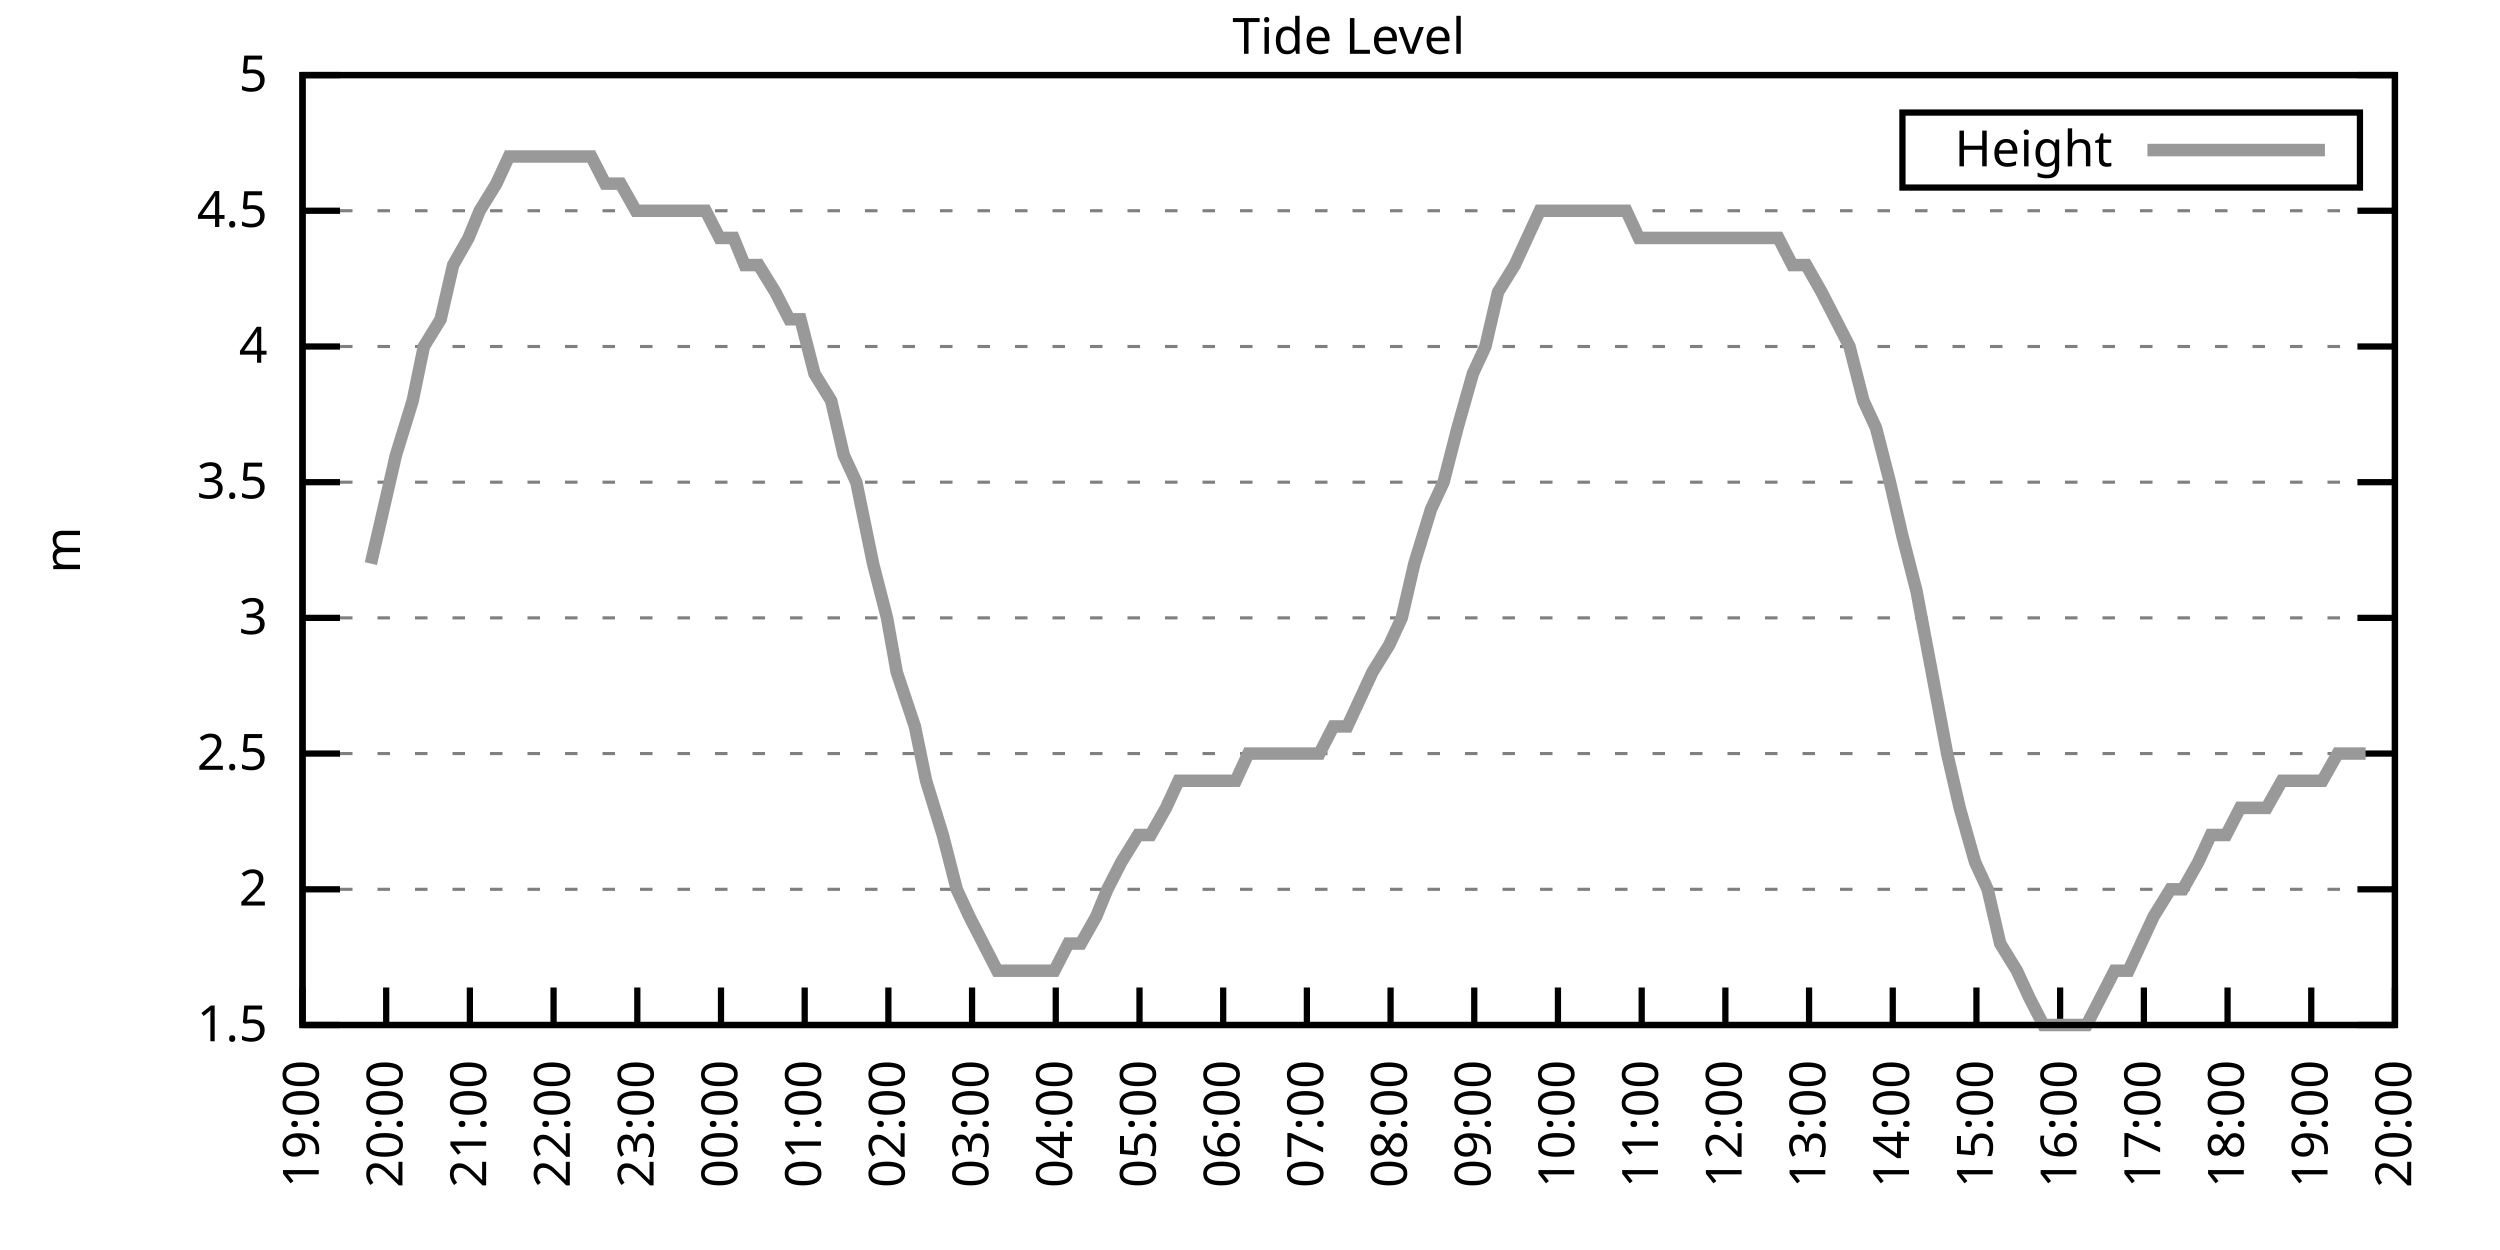
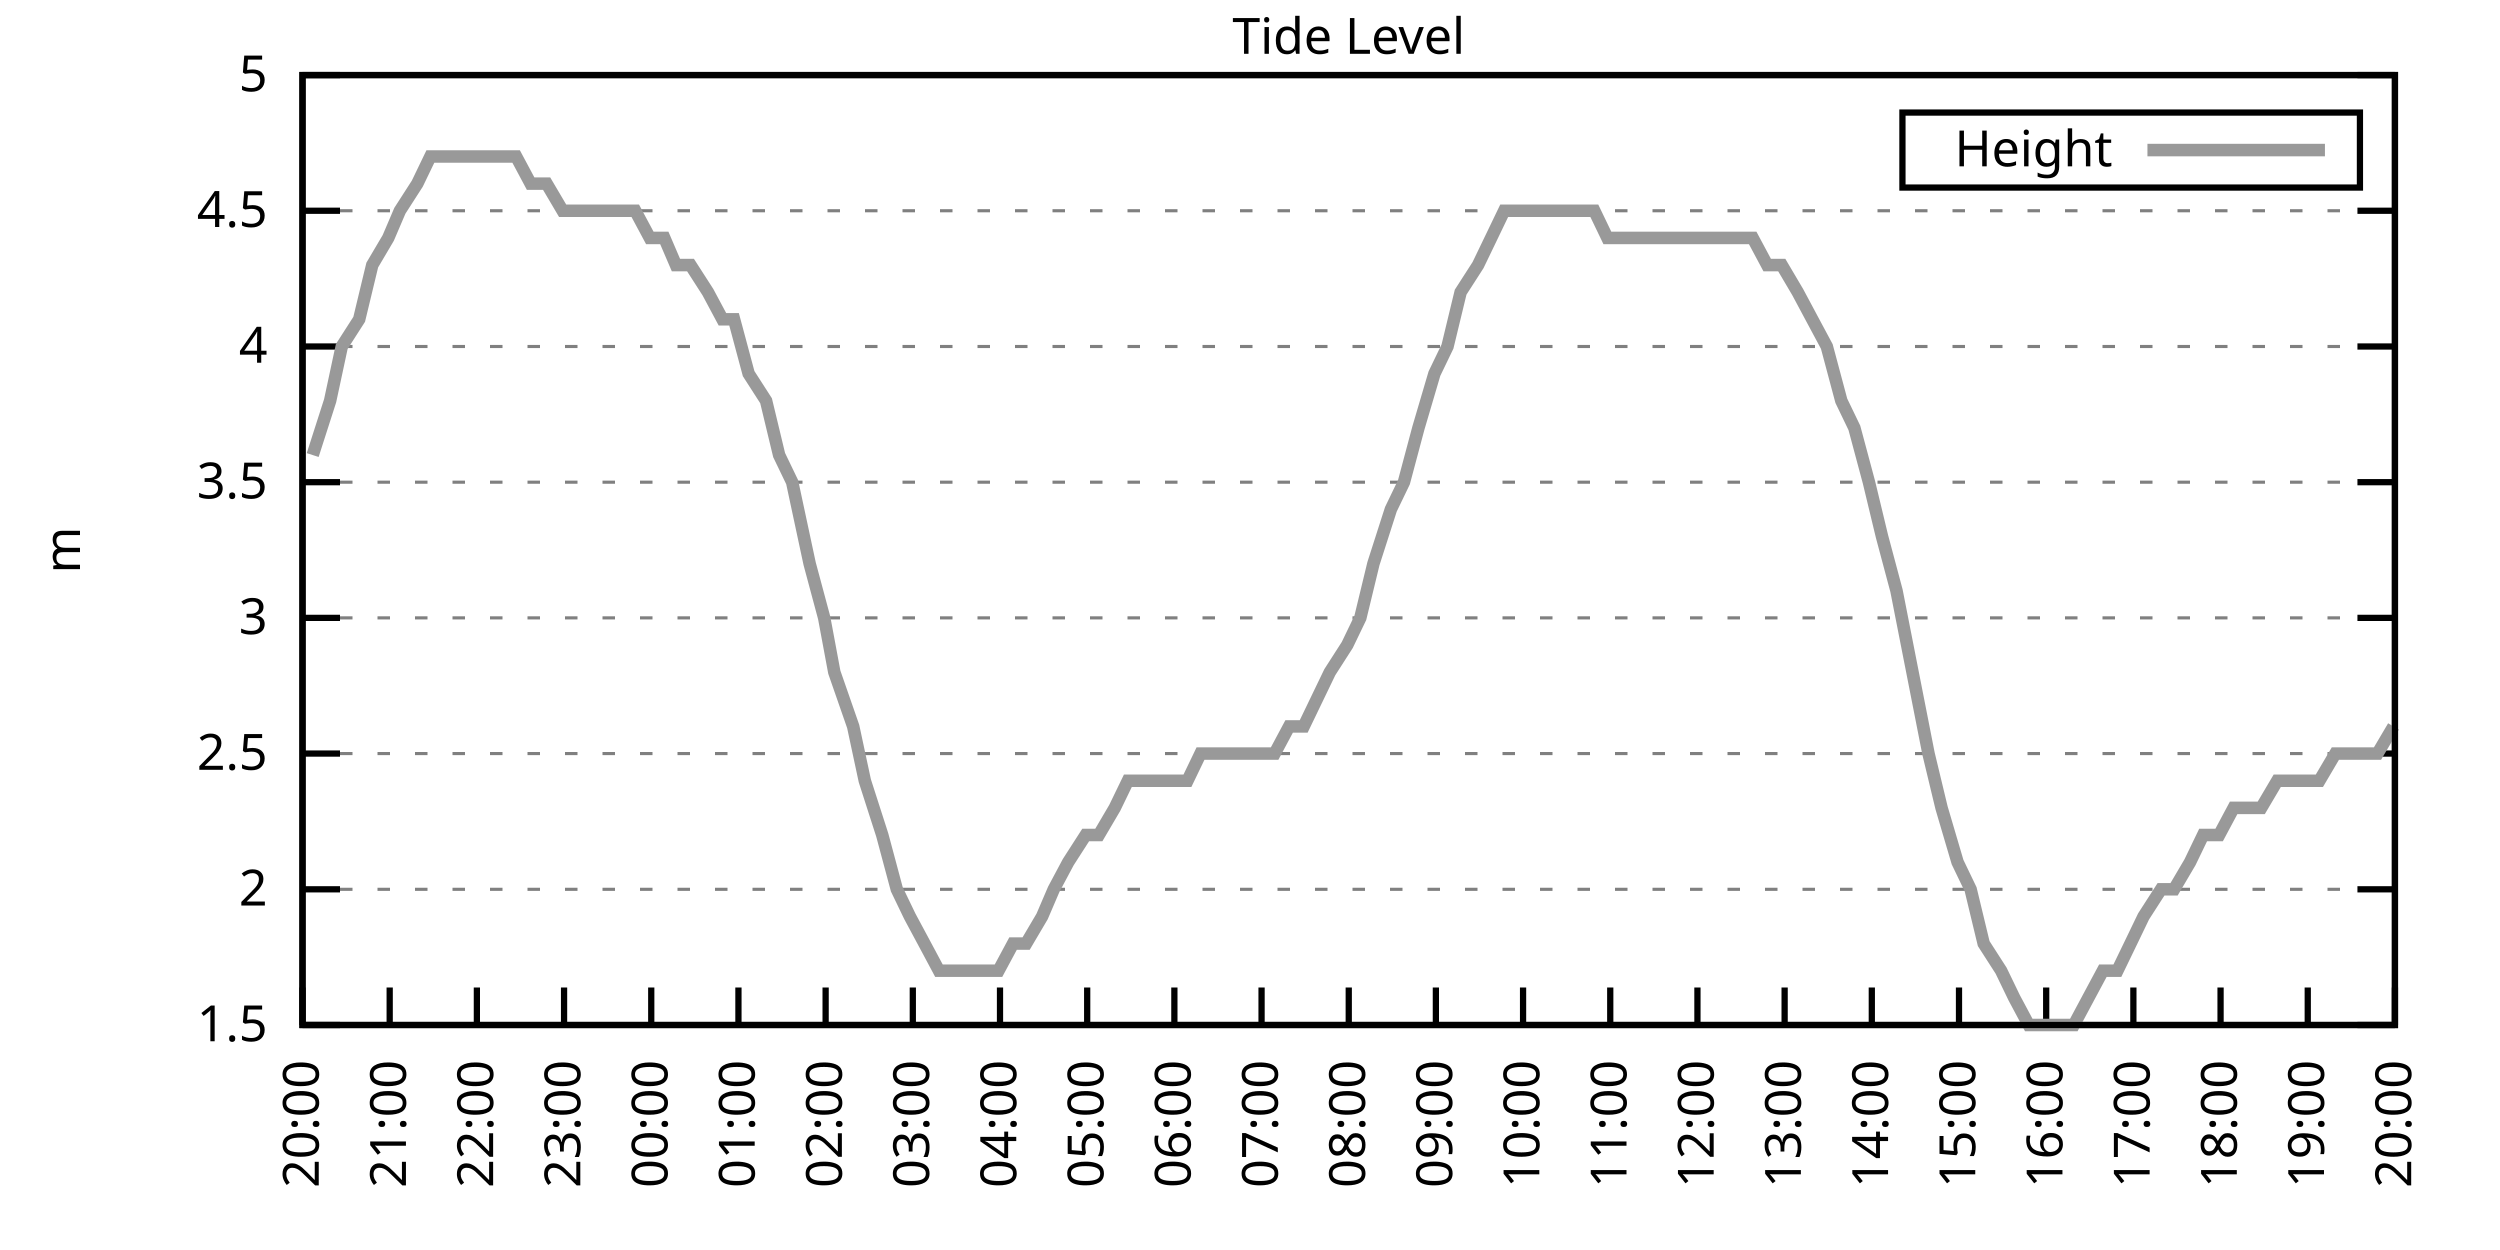
<svg xmlns="http://www.w3.org/2000/svg" xmlns:xlink="http://www.w3.org/1999/xlink" width="400" height="200" viewBox="0 0 400 200">
  <g id="gnuplot_canvas">
    <rect x="0" y="0" width="400" height="200" fill="none" />
    <defs>
      <circle id="gpDot" r="0.5" stroke-width="0.5" stroke="currentColor" />
      <path id="gpPt0" stroke-width="0.333" stroke="currentColor" d="M-1,0 h2 M0,-1 v2" />
      <path id="gpPt1" stroke-width="0.333" stroke="currentColor" d="M-1,-1 L1,1 M1,-1 L-1,1" />
      <path id="gpPt2" stroke-width="0.333" stroke="currentColor" d="M-1,0 L1,0 M0,-1 L0,1 M-1,-1 L1,1 M-1,1 L1,-1" />
      <rect id="gpPt3" stroke-width="0.333" stroke="currentColor" x="-1" y="-1" width="2" height="2" />
      <rect id="gpPt4" stroke-width="0.333" stroke="currentColor" fill="currentColor" x="-1" y="-1" width="2" height="2" />
      <circle id="gpPt5" stroke-width="0.333" stroke="currentColor" cx="0" cy="0" r="1" />
      <use xlink:href="#gpPt5" id="gpPt6" fill="currentColor" stroke="none" />
      <path id="gpPt7" stroke-width="0.333" stroke="currentColor" d="M0,-1.33 L-1.33,0.67 L1.33,0.67 z" />
      <use xlink:href="#gpPt7" id="gpPt8" fill="currentColor" stroke="none" />
      <use xlink:href="#gpPt7" id="gpPt9" stroke="currentColor" transform="rotate(180)" />
      <use xlink:href="#gpPt9" id="gpPt10" fill="currentColor" stroke="none" />
      <use xlink:href="#gpPt3" id="gpPt11" stroke="currentColor" transform="rotate(45)" />
      <use xlink:href="#gpPt11" id="gpPt12" fill="currentColor" stroke="none" />
      <path id="gpPt13" stroke-width="0.333" stroke="currentColor" d="M0,1.330 L1.265,0.411 L0.782,-1.067 L-0.782,-1.076 L-1.265,0.411 z" />
      <use xlink:href="#gpPt13" id="gpPt14" fill="currentColor" stroke="none" />
      <filter id="textbox" filterUnits="objectBoundingBox" x="0" y="0" height="1" width="1">
        <feFlood flood-color="white" flood-opacity="1" result="bgnd" />
        <feComposite in="SourceGraphic" in2="bgnd" operator="atop" />
      </filter>
      <filter id="greybox" filterUnits="objectBoundingBox" x="0" y="0" height="1" width="1">
        <feFlood flood-color="lightgrey" flood-opacity="1" result="grey" />
        <feComposite in="SourceGraphic" in2="grey" operator="atop" />
      </filter>
    </defs>
    <g fill="none" color="white" stroke="currentColor" stroke-width="1.00" stroke-linecap="butt" stroke-linejoin="miter">
</g>
    <g fill="none" color="black" stroke="currentColor" stroke-width="1.00" stroke-linecap="butt" stroke-linejoin="miter">
      <g stroke="none" shape-rendering="crispEdges">
        <polygon fill="rgb(255, 255, 255)" points="48.40,164.00 383.18,164.00 383.18,12.02 48.40,12.02 " />
      </g>
    </g>
    <g fill="none" color="black" stroke="currentColor" stroke-width="1.00" stroke-linecap="butt" stroke-linejoin="miter">
</g>
    <g fill="none" color="black" stroke="black" stroke-width="0.50" stroke-linecap="butt" stroke-linejoin="miter">
</g>
    <g fill="none" color="gray" stroke="currentColor" stroke-width="0.50" stroke-linecap="butt" stroke-linejoin="miter">
      <path stroke="gray" stroke-dasharray="2,4" class="gridline" d="M48.40,164.00 L383.19,164.00  " />
    </g>
    <g fill="none" color="gray" stroke="gray" stroke-width="1.00" stroke-linecap="butt" stroke-linejoin="miter">
</g>
    <g fill="none" color="black" stroke="currentColor" stroke-width="1.00" stroke-linecap="butt" stroke-linejoin="miter">
      <path stroke="black" d="M48.40,164.00 L54.40,164.00 M383.19,164.00 L377.19,164.00  " />
      <g transform="translate(42.80,166.60)" stroke="none" fill="black" font-family="Sans" font-size="8.00" text-anchor="end">
        <text>
          <tspan font-family="Sans"> 1.5</tspan>
        </text>
      </g>
    </g>
    <g fill="none" color="black" stroke="currentColor" stroke-width="1.00" stroke-linecap="butt" stroke-linejoin="miter">
</g>
    <g fill="none" color="black" stroke="black" stroke-width="0.50" stroke-linecap="butt" stroke-linejoin="miter">
</g>
    <g fill="none" color="gray" stroke="currentColor" stroke-width="0.50" stroke-linecap="butt" stroke-linejoin="miter">
      <path stroke="gray" stroke-dasharray="2,4" class="gridline" d="M48.40,142.29 L383.19,142.29  " />
    </g>
    <g fill="none" color="gray" stroke="gray" stroke-width="1.00" stroke-linecap="butt" stroke-linejoin="miter">
</g>
    <g fill="none" color="black" stroke="currentColor" stroke-width="1.00" stroke-linecap="butt" stroke-linejoin="miter">
      <path stroke="black" d="M48.40,142.29 L54.40,142.29 M383.19,142.29 L377.19,142.29  " />
      <g transform="translate(42.80,144.89)" stroke="none" fill="black" font-family="Sans" font-size="8.00" text-anchor="end">
        <text>
          <tspan font-family="Sans"> 2</tspan>
        </text>
      </g>
    </g>
    <g fill="none" color="black" stroke="currentColor" stroke-width="1.00" stroke-linecap="butt" stroke-linejoin="miter">
</g>
    <g fill="none" color="black" stroke="black" stroke-width="0.50" stroke-linecap="butt" stroke-linejoin="miter">
</g>
    <g fill="none" color="gray" stroke="currentColor" stroke-width="0.50" stroke-linecap="butt" stroke-linejoin="miter">
      <path stroke="gray" stroke-dasharray="2,4" class="gridline" d="M48.40,120.57 L383.19,120.57  " />
    </g>
    <g fill="none" color="gray" stroke="gray" stroke-width="1.00" stroke-linecap="butt" stroke-linejoin="miter">
</g>
    <g fill="none" color="black" stroke="currentColor" stroke-width="1.00" stroke-linecap="butt" stroke-linejoin="miter">
      <path stroke="black" d="M48.40,120.57 L54.40,120.57 M383.19,120.57 L377.19,120.57  " />
      <g transform="translate(42.80,123.17)" stroke="none" fill="black" font-family="Sans" font-size="8.00" text-anchor="end">
        <text>
          <tspan font-family="Sans"> 2.5</tspan>
        </text>
      </g>
    </g>
    <g fill="none" color="black" stroke="currentColor" stroke-width="1.00" stroke-linecap="butt" stroke-linejoin="miter">
</g>
    <g fill="none" color="black" stroke="black" stroke-width="0.50" stroke-linecap="butt" stroke-linejoin="miter">
</g>
    <g fill="none" color="gray" stroke="currentColor" stroke-width="0.50" stroke-linecap="butt" stroke-linejoin="miter">
      <path stroke="gray" stroke-dasharray="2,4" class="gridline" d="M48.40,98.86 L383.19,98.86  " />
    </g>
    <g fill="none" color="gray" stroke="gray" stroke-width="1.00" stroke-linecap="butt" stroke-linejoin="miter">
</g>
    <g fill="none" color="black" stroke="currentColor" stroke-width="1.00" stroke-linecap="butt" stroke-linejoin="miter">
      <path stroke="black" d="M48.40,98.86 L54.40,98.86 M383.19,98.86 L377.19,98.86  " />
      <g transform="translate(42.80,101.46)" stroke="none" fill="black" font-family="Sans" font-size="8.00" text-anchor="end">
        <text>
          <tspan font-family="Sans"> 3</tspan>
        </text>
      </g>
    </g>
    <g fill="none" color="black" stroke="currentColor" stroke-width="1.00" stroke-linecap="butt" stroke-linejoin="miter">
</g>
    <g fill="none" color="black" stroke="black" stroke-width="0.50" stroke-linecap="butt" stroke-linejoin="miter">
</g>
    <g fill="none" color="gray" stroke="currentColor" stroke-width="0.50" stroke-linecap="butt" stroke-linejoin="miter">
      <path stroke="gray" stroke-dasharray="2,4" class="gridline" d="M48.40,77.15 L383.19,77.15  " />
    </g>
    <g fill="none" color="gray" stroke="gray" stroke-width="1.00" stroke-linecap="butt" stroke-linejoin="miter">
</g>
    <g fill="none" color="black" stroke="currentColor" stroke-width="1.00" stroke-linecap="butt" stroke-linejoin="miter">
      <path stroke="black" d="M48.40,77.15 L54.40,77.15 M383.19,77.15 L377.19,77.15  " />
      <g transform="translate(42.80,79.75)" stroke="none" fill="black" font-family="Sans" font-size="8.00" text-anchor="end">
        <text>
          <tspan font-family="Sans"> 3.5</tspan>
        </text>
      </g>
    </g>
    <g fill="none" color="black" stroke="currentColor" stroke-width="1.00" stroke-linecap="butt" stroke-linejoin="miter">
</g>
    <g fill="none" color="black" stroke="black" stroke-width="0.50" stroke-linecap="butt" stroke-linejoin="miter">
</g>
    <g fill="none" color="gray" stroke="currentColor" stroke-width="0.50" stroke-linecap="butt" stroke-linejoin="miter">
      <path stroke="gray" stroke-dasharray="2,4" class="gridline" d="M48.40,55.44 L383.19,55.44  " />
    </g>
    <g fill="none" color="gray" stroke="gray" stroke-width="1.00" stroke-linecap="butt" stroke-linejoin="miter">
</g>
    <g fill="none" color="black" stroke="currentColor" stroke-width="1.00" stroke-linecap="butt" stroke-linejoin="miter">
      <path stroke="black" d="M48.40,55.44 L54.40,55.44 M383.19,55.44 L377.19,55.44  " />
      <g transform="translate(42.80,58.04)" stroke="none" fill="black" font-family="Sans" font-size="8.00" text-anchor="end">
        <text>
          <tspan font-family="Sans"> 4</tspan>
        </text>
      </g>
    </g>
    <g fill="none" color="black" stroke="currentColor" stroke-width="1.00" stroke-linecap="butt" stroke-linejoin="miter">
</g>
    <g fill="none" color="black" stroke="black" stroke-width="0.50" stroke-linecap="butt" stroke-linejoin="miter">
</g>
    <g fill="none" color="gray" stroke="currentColor" stroke-width="0.50" stroke-linecap="butt" stroke-linejoin="miter">
      <path stroke="gray" stroke-dasharray="2,4" class="gridline" d="M48.40,33.72 L383.19,33.72  " />
    </g>
    <g fill="none" color="gray" stroke="gray" stroke-width="1.00" stroke-linecap="butt" stroke-linejoin="miter">
</g>
    <g fill="none" color="black" stroke="currentColor" stroke-width="1.00" stroke-linecap="butt" stroke-linejoin="miter">
      <path stroke="black" d="M48.40,33.72 L54.40,33.72 M383.19,33.72 L377.19,33.72  " />
      <g transform="translate(42.80,36.32)" stroke="none" fill="black" font-family="Sans" font-size="8.00" text-anchor="end">
        <text>
          <tspan font-family="Sans"> 4.5</tspan>
        </text>
      </g>
    </g>
    <g fill="none" color="black" stroke="currentColor" stroke-width="1.00" stroke-linecap="butt" stroke-linejoin="miter">
</g>
    <g fill="none" color="black" stroke="black" stroke-width="0.50" stroke-linecap="butt" stroke-linejoin="miter">
</g>
    <g fill="none" color="gray" stroke="currentColor" stroke-width="0.50" stroke-linecap="butt" stroke-linejoin="miter">
      <path stroke="gray" stroke-dasharray="2,4" class="gridline" d="M48.40,12.01 L383.19,12.01  " />
    </g>
    <g fill="none" color="gray" stroke="gray" stroke-width="1.00" stroke-linecap="butt" stroke-linejoin="miter">
</g>
    <g fill="none" color="black" stroke="currentColor" stroke-width="1.00" stroke-linecap="butt" stroke-linejoin="miter">
      <path stroke="black" d="M48.40,12.01 L54.40,12.01 M383.19,12.01 L377.19,12.01  " />
      <g transform="translate(42.80,14.61)" stroke="none" fill="black" font-family="Sans" font-size="8.00" text-anchor="end">
        <text>
          <tspan font-family="Sans"> 5</tspan>
        </text>
      </g>
    </g>
    <g fill="none" color="black" stroke="currentColor" stroke-width="1.00" stroke-linecap="butt" stroke-linejoin="miter">
      <path stroke="black" d="M48.40,164.00 L48.40,158.00  " />
      <g transform="translate(51.00,169.60) rotate(270.00)" stroke="none" fill="black" font-family="Sans" font-size="8.00" text-anchor="end">
        <text>
-           <tspan font-family="Sans">19:00</tspan>
-         </text>
-       </g>
-     </g>
-     <g fill="none" color="black" stroke="currentColor" stroke-width="1.00" stroke-linecap="butt" stroke-linejoin="miter">
-       <path stroke="black" d="M61.79,164.00 L61.79,158.00  " />
-       <g transform="translate(64.39,169.60) rotate(270.00)" stroke="none" fill="black" font-family="Sans" font-size="8.00" text-anchor="end">
-         <text>
          <tspan font-family="Sans">20:00</tspan>
        </text>
      </g>
    </g>
    <g fill="none" color="black" stroke="currentColor" stroke-width="1.00" stroke-linecap="butt" stroke-linejoin="miter">
-       <path stroke="black" d="M75.18,164.00 L75.18,158.00  " />
-       <g transform="translate(77.78,169.60) rotate(270.00)" stroke="none" fill="black" font-family="Sans" font-size="8.00" text-anchor="end">
+       <path stroke="black" d="M62.35,164.00 L62.35,158.00  " />
+       <g transform="translate(64.95,169.60) rotate(270.00)" stroke="none" fill="black" font-family="Sans" font-size="8.00" text-anchor="end">
        <text>
          <tspan font-family="Sans">21:00</tspan>
        </text>
      </g>
    </g>
    <g fill="none" color="black" stroke="currentColor" stroke-width="1.00" stroke-linecap="butt" stroke-linejoin="miter">
-       <path stroke="black" d="M88.57,164.00 L88.57,158.00  " />
-       <g transform="translate(91.17,169.60) rotate(270.00)" stroke="none" fill="black" font-family="Sans" font-size="8.00" text-anchor="end">
+       <path stroke="black" d="M76.30,164.00 L76.30,158.00  " />
+       <g transform="translate(78.90,169.60) rotate(270.00)" stroke="none" fill="black" font-family="Sans" font-size="8.00" text-anchor="end">
        <text>
          <tspan font-family="Sans">22:00</tspan>
        </text>
      </g>
    </g>
    <g fill="none" color="black" stroke="currentColor" stroke-width="1.00" stroke-linecap="butt" stroke-linejoin="miter">
-       <path stroke="black" d="M101.97,164.00 L101.97,158.00  " />
-       <g transform="translate(104.57,169.60) rotate(270.00)" stroke="none" fill="black" font-family="Sans" font-size="8.00" text-anchor="end">
+       <path stroke="black" d="M90.25,164.00 L90.25,158.00  " />
+       <g transform="translate(92.85,169.60) rotate(270.00)" stroke="none" fill="black" font-family="Sans" font-size="8.00" text-anchor="end">
        <text>
          <tspan font-family="Sans">23:00</tspan>
        </text>
      </g>
    </g>
    <g fill="none" color="black" stroke="currentColor" stroke-width="1.00" stroke-linecap="butt" stroke-linejoin="miter">
-       <path stroke="black" d="M115.36,164.00 L115.36,158.00  " />
-       <g transform="translate(117.96,169.60) rotate(270.00)" stroke="none" fill="black" font-family="Sans" font-size="8.00" text-anchor="end">
+       <path stroke="black" d="M104.20,164.00 L104.20,158.00  " />
+       <g transform="translate(106.80,169.60) rotate(270.00)" stroke="none" fill="black" font-family="Sans" font-size="8.00" text-anchor="end">
        <text>
          <tspan font-family="Sans">00:00</tspan>
        </text>
      </g>
    </g>
    <g fill="none" color="black" stroke="currentColor" stroke-width="1.00" stroke-linecap="butt" stroke-linejoin="miter">
-       <path stroke="black" d="M128.75,164.00 L128.75,158.00  " />
-       <g transform="translate(131.35,169.60) rotate(270.00)" stroke="none" fill="black" font-family="Sans" font-size="8.00" text-anchor="end">
+       <path stroke="black" d="M118.15,164.00 L118.15,158.00  " />
+       <g transform="translate(120.75,169.60) rotate(270.00)" stroke="none" fill="black" font-family="Sans" font-size="8.00" text-anchor="end">
        <text>
          <tspan font-family="Sans">01:00</tspan>
        </text>
      </g>
    </g>
    <g fill="none" color="black" stroke="currentColor" stroke-width="1.00" stroke-linecap="butt" stroke-linejoin="miter">
-       <path stroke="black" d="M142.14,164.00 L142.14,158.00  " />
-       <g transform="translate(144.74,169.60) rotate(270.00)" stroke="none" fill="black" font-family="Sans" font-size="8.00" text-anchor="end">
+       <path stroke="black" d="M132.10,164.00 L132.10,158.00  " />
+       <g transform="translate(134.70,169.60) rotate(270.00)" stroke="none" fill="black" font-family="Sans" font-size="8.00" text-anchor="end">
        <text>
          <tspan font-family="Sans">02:00</tspan>
        </text>
      </g>
    </g>
    <g fill="none" color="black" stroke="currentColor" stroke-width="1.00" stroke-linecap="butt" stroke-linejoin="miter">
-       <path stroke="black" d="M155.53,164.00 L155.53,158.00  " />
-       <g transform="translate(158.13,169.60) rotate(270.00)" stroke="none" fill="black" font-family="Sans" font-size="8.00" text-anchor="end">
+       <path stroke="black" d="M146.05,164.00 L146.05,158.00  " />
+       <g transform="translate(148.65,169.60) rotate(270.00)" stroke="none" fill="black" font-family="Sans" font-size="8.00" text-anchor="end">
        <text>
          <tspan font-family="Sans">03:00</tspan>
        </text>
      </g>
    </g>
    <g fill="none" color="black" stroke="currentColor" stroke-width="1.00" stroke-linecap="butt" stroke-linejoin="miter">
-       <path stroke="black" d="M168.92,164.00 L168.92,158.00  " />
-       <g transform="translate(171.52,169.60) rotate(270.00)" stroke="none" fill="black" font-family="Sans" font-size="8.00" text-anchor="end">
+       <path stroke="black" d="M160.00,164.00 L160.00,158.00  " />
+       <g transform="translate(162.60,169.60) rotate(270.00)" stroke="none" fill="black" font-family="Sans" font-size="8.00" text-anchor="end">
        <text>
          <tspan font-family="Sans">04:00</tspan>
        </text>
      </g>
    </g>
    <g fill="none" color="black" stroke="currentColor" stroke-width="1.00" stroke-linecap="butt" stroke-linejoin="miter">
-       <path stroke="black" d="M182.32,164.00 L182.32,158.00  " />
-       <g transform="translate(184.92,169.60) rotate(270.00)" stroke="none" fill="black" font-family="Sans" font-size="8.00" text-anchor="end">
+       <path stroke="black" d="M173.95,164.00 L173.95,158.00  " />
+       <g transform="translate(176.55,169.60) rotate(270.00)" stroke="none" fill="black" font-family="Sans" font-size="8.00" text-anchor="end">
        <text>
          <tspan font-family="Sans">05:00</tspan>
        </text>
      </g>
    </g>
    <g fill="none" color="black" stroke="currentColor" stroke-width="1.00" stroke-linecap="butt" stroke-linejoin="miter">
-       <path stroke="black" d="M195.71,164.00 L195.71,158.00  " />
-       <g transform="translate(198.31,169.60) rotate(270.00)" stroke="none" fill="black" font-family="Sans" font-size="8.00" text-anchor="end">
+       <path stroke="black" d="M187.90,164.00 L187.90,158.00  " />
+       <g transform="translate(190.50,169.60) rotate(270.00)" stroke="none" fill="black" font-family="Sans" font-size="8.00" text-anchor="end">
        <text>
          <tspan font-family="Sans">06:00</tspan>
        </text>
      </g>
    </g>
    <g fill="none" color="black" stroke="currentColor" stroke-width="1.00" stroke-linecap="butt" stroke-linejoin="miter">
-       <path stroke="black" d="M209.10,164.00 L209.10,158.00  " />
-       <g transform="translate(211.70,169.60) rotate(270.00)" stroke="none" fill="black" font-family="Sans" font-size="8.00" text-anchor="end">
+       <path stroke="black" d="M201.85,164.00 L201.85,158.00  " />
+       <g transform="translate(204.45,169.60) rotate(270.00)" stroke="none" fill="black" font-family="Sans" font-size="8.00" text-anchor="end">
        <text>
          <tspan font-family="Sans">07:00</tspan>
        </text>
      </g>
    </g>
    <g fill="none" color="black" stroke="currentColor" stroke-width="1.00" stroke-linecap="butt" stroke-linejoin="miter">
-       <path stroke="black" d="M222.49,164.00 L222.49,158.00  " />
-       <g transform="translate(225.09,169.60) rotate(270.00)" stroke="none" fill="black" font-family="Sans" font-size="8.00" text-anchor="end">
+       <path stroke="black" d="M215.80,164.00 L215.80,158.00  " />
+       <g transform="translate(218.40,169.60) rotate(270.00)" stroke="none" fill="black" font-family="Sans" font-size="8.00" text-anchor="end">
        <text>
          <tspan font-family="Sans">08:00</tspan>
        </text>
      </g>
    </g>
    <g fill="none" color="black" stroke="currentColor" stroke-width="1.00" stroke-linecap="butt" stroke-linejoin="miter">
-       <path stroke="black" d="M235.88,164.00 L235.88,158.00  " />
-       <g transform="translate(238.48,169.60) rotate(270.00)" stroke="none" fill="black" font-family="Sans" font-size="8.00" text-anchor="end">
+       <path stroke="black" d="M229.74,164.00 L229.74,158.00  " />
+       <g transform="translate(232.34,169.60) rotate(270.00)" stroke="none" fill="black" font-family="Sans" font-size="8.00" text-anchor="end">
        <text>
          <tspan font-family="Sans">09:00</tspan>
        </text>
      </g>
    </g>
    <g fill="none" color="black" stroke="currentColor" stroke-width="1.00" stroke-linecap="butt" stroke-linejoin="miter">
-       <path stroke="black" d="M249.27,164.00 L249.27,158.00  " />
-       <g transform="translate(251.87,169.60) rotate(270.00)" stroke="none" fill="black" font-family="Sans" font-size="8.00" text-anchor="end">
+       <path stroke="black" d="M243.69,164.00 L243.69,158.00  " />
+       <g transform="translate(246.29,169.60) rotate(270.00)" stroke="none" fill="black" font-family="Sans" font-size="8.00" text-anchor="end">
        <text>
          <tspan font-family="Sans">10:00</tspan>
        </text>
      </g>
    </g>
    <g fill="none" color="black" stroke="currentColor" stroke-width="1.00" stroke-linecap="butt" stroke-linejoin="miter">
-       <path stroke="black" d="M262.67,164.00 L262.67,158.00  " />
-       <g transform="translate(265.27,169.60) rotate(270.00)" stroke="none" fill="black" font-family="Sans" font-size="8.00" text-anchor="end">
+       <path stroke="black" d="M257.64,164.00 L257.64,158.00  " />
+       <g transform="translate(260.24,169.60) rotate(270.00)" stroke="none" fill="black" font-family="Sans" font-size="8.00" text-anchor="end">
        <text>
          <tspan font-family="Sans">11:00</tspan>
        </text>
      </g>
    </g>
    <g fill="none" color="black" stroke="currentColor" stroke-width="1.00" stroke-linecap="butt" stroke-linejoin="miter">
-       <path stroke="black" d="M276.06,164.00 L276.06,158.00  " />
-       <g transform="translate(278.66,169.60) rotate(270.00)" stroke="none" fill="black" font-family="Sans" font-size="8.00" text-anchor="end">
+       <path stroke="black" d="M271.59,164.00 L271.59,158.00  " />
+       <g transform="translate(274.19,169.60) rotate(270.00)" stroke="none" fill="black" font-family="Sans" font-size="8.00" text-anchor="end">
        <text>
          <tspan font-family="Sans">12:00</tspan>
        </text>
      </g>
    </g>
    <g fill="none" color="black" stroke="currentColor" stroke-width="1.00" stroke-linecap="butt" stroke-linejoin="miter">
-       <path stroke="black" d="M289.45,164.00 L289.45,158.00  " />
-       <g transform="translate(292.05,169.60) rotate(270.00)" stroke="none" fill="black" font-family="Sans" font-size="8.00" text-anchor="end">
+       <path stroke="black" d="M285.54,164.00 L285.54,158.00  " />
+       <g transform="translate(288.14,169.60) rotate(270.00)" stroke="none" fill="black" font-family="Sans" font-size="8.00" text-anchor="end">
        <text>
          <tspan font-family="Sans">13:00</tspan>
        </text>
      </g>
    </g>
    <g fill="none" color="black" stroke="currentColor" stroke-width="1.00" stroke-linecap="butt" stroke-linejoin="miter">
-       <path stroke="black" d="M302.84,164.00 L302.84,158.00  " />
-       <g transform="translate(305.44,169.60) rotate(270.00)" stroke="none" fill="black" font-family="Sans" font-size="8.00" text-anchor="end">
+       <path stroke="black" d="M299.49,164.00 L299.49,158.00  " />
+       <g transform="translate(302.09,169.60) rotate(270.00)" stroke="none" fill="black" font-family="Sans" font-size="8.00" text-anchor="end">
        <text>
          <tspan font-family="Sans">14:00</tspan>
        </text>
      </g>
    </g>
    <g fill="none" color="black" stroke="currentColor" stroke-width="1.00" stroke-linecap="butt" stroke-linejoin="miter">
-       <path stroke="black" d="M316.23,164.00 L316.23,158.00  " />
-       <g transform="translate(318.83,169.60) rotate(270.00)" stroke="none" fill="black" font-family="Sans" font-size="8.00" text-anchor="end">
+       <path stroke="black" d="M313.44,164.00 L313.44,158.00  " />
+       <g transform="translate(316.04,169.60) rotate(270.00)" stroke="none" fill="black" font-family="Sans" font-size="8.00" text-anchor="end">
        <text>
          <tspan font-family="Sans">15:00</tspan>
        </text>
      </g>
    </g>
    <g fill="none" color="black" stroke="currentColor" stroke-width="1.00" stroke-linecap="butt" stroke-linejoin="miter">
-       <path stroke="black" d="M329.62,164.00 L329.62,158.00  " />
-       <g transform="translate(332.22,169.60) rotate(270.00)" stroke="none" fill="black" font-family="Sans" font-size="8.00" text-anchor="end">
+       <path stroke="black" d="M327.39,164.00 L327.39,158.00  " />
+       <g transform="translate(329.99,169.60) rotate(270.00)" stroke="none" fill="black" font-family="Sans" font-size="8.00" text-anchor="end">
        <text>
          <tspan font-family="Sans">16:00</tspan>
        </text>
      </g>
    </g>
    <g fill="none" color="black" stroke="currentColor" stroke-width="1.00" stroke-linecap="butt" stroke-linejoin="miter">
-       <path stroke="black" d="M343.02,164.00 L343.02,158.00  " />
-       <g transform="translate(345.62,169.60) rotate(270.00)" stroke="none" fill="black" font-family="Sans" font-size="8.00" text-anchor="end">
+       <path stroke="black" d="M341.34,164.00 L341.34,158.00  " />
+       <g transform="translate(343.94,169.60) rotate(270.00)" stroke="none" fill="black" font-family="Sans" font-size="8.00" text-anchor="end">
        <text>
          <tspan font-family="Sans">17:00</tspan>
        </text>
      </g>
    </g>
    <g fill="none" color="black" stroke="currentColor" stroke-width="1.00" stroke-linecap="butt" stroke-linejoin="miter">
-       <path stroke="black" d="M356.41,164.00 L356.41,158.00  " />
-       <g transform="translate(359.01,169.60) rotate(270.00)" stroke="none" fill="black" font-family="Sans" font-size="8.00" text-anchor="end">
+       <path stroke="black" d="M355.29,164.00 L355.29,158.00  " />
+       <g transform="translate(357.89,169.60) rotate(270.00)" stroke="none" fill="black" font-family="Sans" font-size="8.00" text-anchor="end">
        <text>
          <tspan font-family="Sans">18:00</tspan>
        </text>
      </g>
    </g>
    <g fill="none" color="black" stroke="currentColor" stroke-width="1.00" stroke-linecap="butt" stroke-linejoin="miter">
-       <path stroke="black" d="M369.80,164.00 L369.80,158.00  " />
-       <g transform="translate(372.40,169.60) rotate(270.00)" stroke="none" fill="black" font-family="Sans" font-size="8.00" text-anchor="end">
+       <path stroke="black" d="M369.24,164.00 L369.24,158.00  " />
+       <g transform="translate(371.84,169.60) rotate(270.00)" stroke="none" fill="black" font-family="Sans" font-size="8.00" text-anchor="end">
        <text>
          <tspan font-family="Sans">19:00</tspan>
        </text>
      </g>
    </g>
    <g fill="none" color="black" stroke="currentColor" stroke-width="1.00" stroke-linecap="butt" stroke-linejoin="miter">
      <path stroke="black" d="M383.19,164.00 L383.19,158.00  " />
      <g transform="translate(385.79,169.60) rotate(270.00)" stroke="none" fill="black" font-family="Sans" font-size="8.00" text-anchor="end">
        <text>
          <tspan font-family="Sans">20:00</tspan>
        </text>
      </g>
    </g>
    <g fill="none" color="black" stroke="currentColor" stroke-width="1.00" stroke-linecap="butt" stroke-linejoin="miter">
</g>
    <g fill="none" color="black" stroke="currentColor" stroke-width="1.00" stroke-linecap="butt" stroke-linejoin="miter">
      <path stroke="black" d="M48.40,12.01 L48.40,164.00 L383.19,164.00 L383.19,12.01 L48.40,12.01 Z  " />
    </g>
    <g fill="none" color="black" stroke="currentColor" stroke-width="1.00" stroke-linecap="butt" stroke-linejoin="miter">
</g>
    <g fill="none" color="black" stroke="currentColor" stroke-width="1.00" stroke-linecap="butt" stroke-linejoin="miter">
      <path stroke="black" d="M304.39,30.01 L304.39,18.01 L377.59,18.01 L377.59,30.01 L304.39,30.01 Z  " />
    </g>
    <g id="Tide_level_plot_1">
      <g fill="none" color="white" stroke="black" stroke-width="2.00" stroke-linecap="butt" stroke-linejoin="miter">
</g>
      <g fill="none" color="black" stroke="currentColor" stroke-width="2.00" stroke-linecap="butt" stroke-linejoin="miter">
        <g transform="translate(337.99,26.61)" stroke="none" fill="black" font-family="Sans" font-size="8.00" text-anchor="end">
          <text>
            <tspan font-family="Sans">Height</tspan>
          </text>
        </g>
      </g>
      <g fill="none" color="black" stroke="currentColor" stroke-width="2.00" stroke-linecap="butt" stroke-linejoin="miter">
-         <path stroke="rgb(153, 153, 153)" d="M343.59,24.01 L371.99,24.01 M59.34,90.18 L61.35,81.49 L63.35,72.81 L66.03,64.12 L67.82,55.44 L70.50,51.09   L72.50,42.41 L74.96,38.07 L76.75,33.72 L79.42,29.38 L81.43,25.04 L83.44,25.04 L86.12,25.04 L88.13,25.04   L90.36,25.04 L92.59,25.04 L94.60,25.04 L96.83,29.38 L99.29,29.38 L101.74,33.72 L103.98,33.72 L105.98,33.72   L108.22,33.72 L110.67,33.72 L112.90,33.72 L115.13,38.07 L117.37,38.07 L119.15,42.41 L121.38,42.41 L124.06,46.75   L126.29,51.09 L128.08,51.09 L130.31,59.78 L132.99,64.12 L135.00,72.81 L137.01,77.15 L139.69,90.18 L141.92,98.86   L143.48,107.55 L146.38,116.23 L148.17,124.92 L150.85,133.60 L153.08,142.29 L155.09,146.63 L157.32,150.97 L159.55,155.31   L161.78,155.31 L163.79,155.31 L166.25,155.31 L168.70,155.31 L170.93,150.97 L172.94,150.97 L175.40,146.63 L177.18,142.29   L179.41,137.94 L182.09,133.60 L184.10,133.60 L186.56,129.26 L188.57,124.92 L190.57,124.92 L192.81,124.92 L195.04,124.92   L197.72,124.92 L199.73,120.57 L201.73,120.57 L204.41,120.57 L206.64,120.57 L208.88,120.57 L211.11,120.57 L213.34,116.23   L215.57,116.23 L217.58,111.89 L219.59,107.55 L222.27,103.20 L224.28,98.86 L226.29,90.18 L228.96,81.49 L230.97,77.15   L233.20,68.46 L235.66,59.78 L237.67,55.44 L239.68,46.75 L242.36,42.41 L244.36,38.07 L246.37,33.72 L249.05,33.72   L250.84,33.72 L253.51,33.72 L255.75,33.72 L257.76,33.72 L260.21,33.72 L262.22,38.07 L264.67,38.07 L266.68,38.07   L269.14,38.07 L271.15,38.07 L273.16,38.07 L275.39,38.07 L278.07,38.07 L280.30,38.07 L282.31,38.07 L284.54,38.07   L286.77,42.41 L289.00,42.41 L291.46,46.75 L293.69,51.09 L295.92,55.44 L298.15,64.12 L300.16,68.46 L302.39,77.15   L304.40,85.83 L306.63,94.52 L309.09,107.55 L311.54,120.57 L313.55,129.26 L316.01,137.94 L318.02,142.29 L320.03,150.97   L322.70,155.31 L324.71,159.66 L326.95,164.00 L329.40,164.00 L331.63,164.00 L333.86,164.00 L336.10,159.66 L338.33,155.31   L340.56,155.31 L342.57,150.97 L344.58,146.63 L347.26,142.29 L349.26,142.29 L351.72,137.94 L353.73,133.60 L356.18,133.60   L358.42,129.26 L360.65,129.26 L362.66,129.26 L365.11,124.92 L367.12,124.92 L369.13,124.92 L371.58,124.92 L374.04,120.57   L375.82,120.57 L378.50,120.57  " />
+         <path stroke="rgb(153, 153, 153)" d="M343.59,24.01 L371.99,24.01 M50.03,72.81 L52.82,64.12 L54.68,55.44 L57.47,51.09 L59.56,42.41 L62.12,38.07   L63.98,33.72 L66.77,29.38 L68.86,25.04 L70.95,25.04 L73.74,25.04 L75.83,25.04 L78.16,25.04 L80.48,25.04   L82.58,25.04 L84.90,29.38 L87.46,29.38 L90.02,33.72 L92.34,33.72 L94.43,33.72 L96.76,33.72 L99.32,33.72   L101.64,33.72 L103.97,38.07 L106.29,38.07 L108.15,42.41 L110.48,42.41 L113.27,46.75 L115.59,51.09 L117.45,51.09   L119.78,59.78 L122.57,64.12 L124.66,72.81 L126.75,77.15 L129.54,90.18 L131.87,98.86 L133.49,107.55 L136.51,116.23   L138.37,124.92 L141.16,133.60 L143.49,142.29 L145.58,146.63 L147.91,150.97 L150.23,155.31 L152.56,155.31 L154.65,155.31   L157.21,155.31 L159.76,155.31 L162.09,150.97 L164.18,150.97 L166.74,146.63 L168.60,142.29 L170.92,137.94 L173.71,133.60   L175.81,133.60 L178.36,129.26 L180.46,124.92 L182.55,124.92 L184.87,124.92 L187.20,124.92 L189.99,124.92 L192.08,120.57   L194.17,120.57 L196.96,120.57 L199.29,120.57 L201.61,120.57 L203.94,120.57 L206.26,116.23 L208.59,116.23 L210.68,111.89   L212.77,107.55 L215.56,103.20 L217.65,98.86 L219.75,90.18 L222.54,81.49 L224.63,77.15 L226.95,68.46 L229.51,59.78   L231.60,55.44 L233.70,46.75 L236.49,42.41 L238.58,38.07 L240.67,33.72 L243.46,33.72 L245.32,33.72 L248.11,33.72   L250.44,33.72 L252.53,33.72 L255.09,33.72 L257.18,38.07 L259.74,38.07 L261.83,38.07 L264.39,38.07 L266.48,38.07   L268.57,38.07 L270.90,38.07 L273.69,38.07 L276.01,38.07 L278.10,38.07 L280.43,38.07 L282.75,42.41 L285.08,42.41   L287.64,46.75 L289.96,51.09 L292.29,55.44 L294.61,64.12 L296.70,68.46 L299.03,77.15 L301.12,85.83 L303.44,94.52   L306.00,107.55 L308.56,120.57 L310.65,129.26 L313.21,137.94 L315.30,142.29 L317.39,150.97 L320.18,155.31 L322.28,159.66   L324.60,164.00 L327.16,164.00 L329.48,164.00 L331.81,164.00 L334.13,159.66 L336.46,155.31 L338.78,155.31 L340.88,150.97   L342.97,146.63 L345.76,142.29 L347.85,142.29 L350.41,137.94 L352.50,133.60 L355.06,133.60 L357.38,129.26 L359.71,129.26   L361.80,129.26 L364.36,124.92 L366.45,124.92 L368.54,124.92 L371.10,124.92 L373.66,120.57 L375.52,120.57 L378.31,120.57   L380.40,120.57 L382.96,116.23  " />
      </g>
    </g>
    <g fill="none" color="black" stroke="currentColor" stroke-width="2.00" stroke-linecap="butt" stroke-linejoin="miter">
</g>
    <g fill="none" color="black" stroke="black" stroke-width="1.00" stroke-linecap="butt" stroke-linejoin="miter">
</g>
    <g fill="none" color="black" stroke="currentColor" stroke-width="1.00" stroke-linecap="butt" stroke-linejoin="miter">
      <path stroke="black" d="M48.40,12.01 L48.40,164.00 L383.19,164.00 L383.19,12.01 L48.40,12.01 Z  " />
      <g transform="translate(12.80,88.01) rotate(270.00)" stroke="none" fill="black" font-family="Sans" font-size="8.00" text-anchor="middle">
        <text>
          <tspan font-family="Sans">m</tspan>
        </text>
      </g>
    </g>
    <g fill="none" color="black" stroke="currentColor" stroke-width="1.00" stroke-linecap="butt" stroke-linejoin="miter">
</g>
    <g fill="none" color="black" stroke="currentColor" stroke-width="1.00" stroke-linecap="butt" stroke-linejoin="miter">
      <g transform="translate(215.79,8.61)" stroke="none" fill="black" font-family="Sans" font-size="8.00" text-anchor="middle">
        <text>
          <tspan font-family="Sans">Tide Level</tspan>
        </text>
      </g>
    </g>
    <g fill="none" color="black" stroke="currentColor" stroke-width="1.00" stroke-linecap="butt" stroke-linejoin="miter">
</g>
  </g>
</svg>
